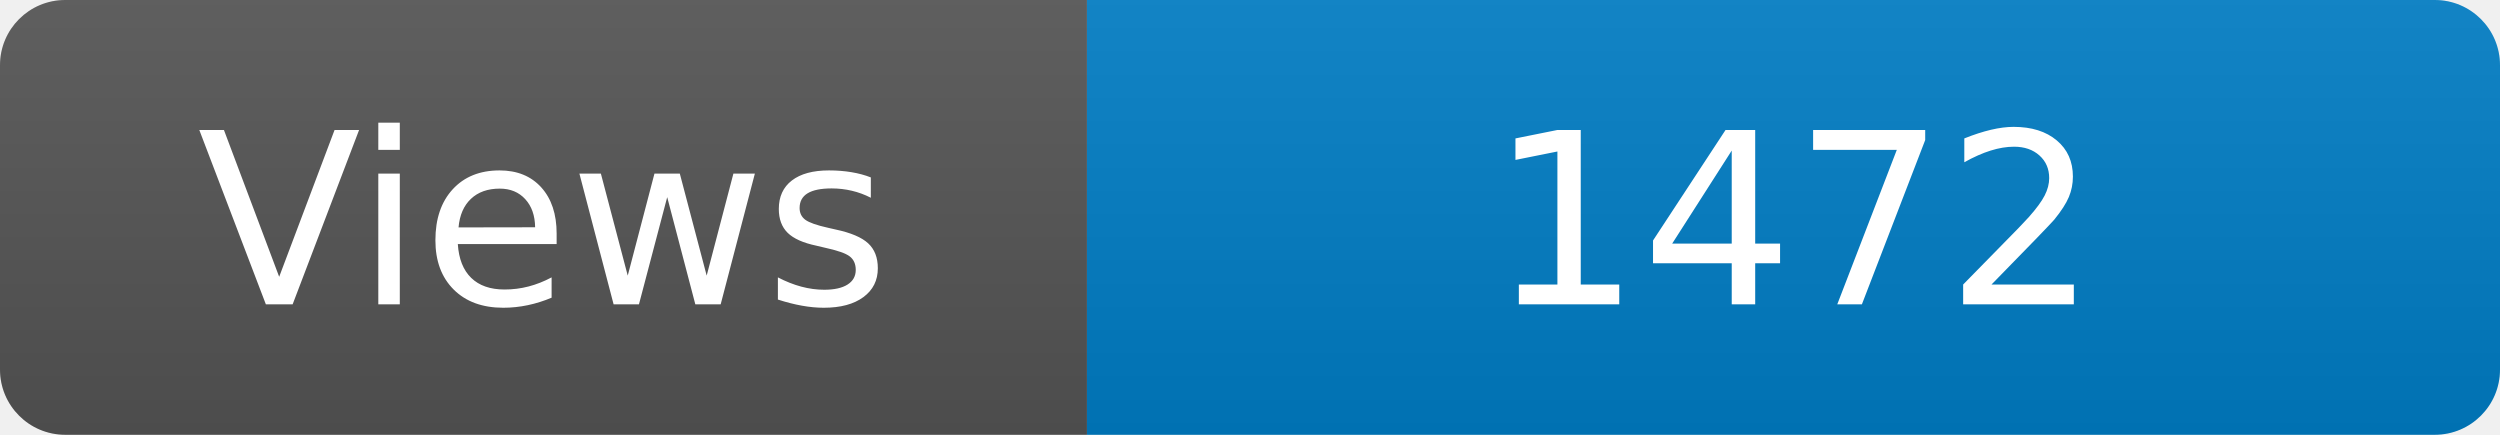
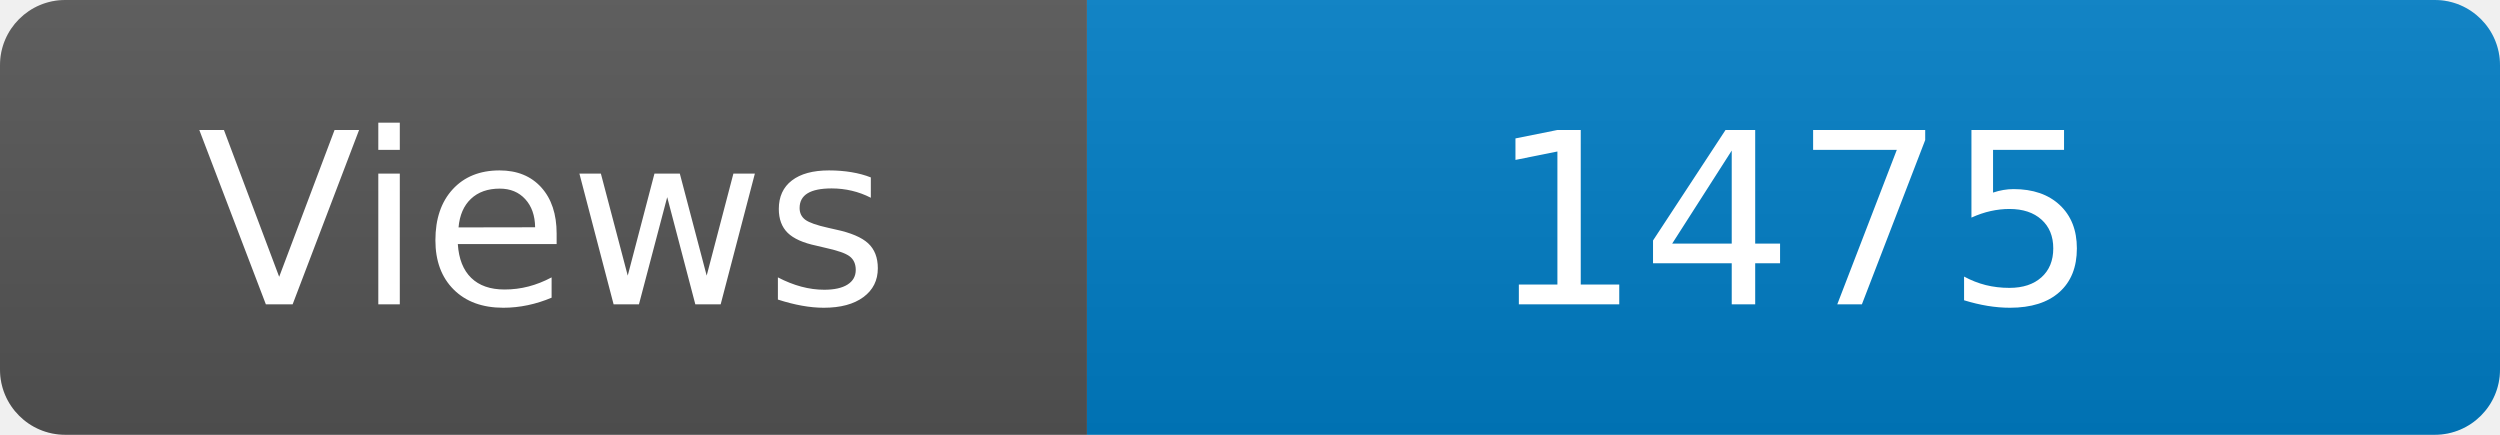
<svg xmlns="http://www.w3.org/2000/svg" width="115" height="20" role="img" aria-label="Maintained?: yes">
  <linearGradient id="s" x2="0" y2="100%">
    <stop offset="0" stop-color="#bbb" stop-opacity=".1" />
    <stop offset="1" stop-opacity=".1" />
  </linearGradient>
  <clipPath id="r">
    <rect width="115" height="20" rx="3" fill="#fff" />
  </clipPath>
  <g clip-path="url(#r)">
    <rect width="50" height="20" fill="#555" />
    <rect x="50" width="160" height="20" fill="#007ec6" />
    <rect width="115" height="20" fill="url(#s)" />
  </g>
  <g fill="#fff" text-anchor="middle" font-family="Verdana,Geneva,DejaVu Sans,sans-serif" font-size="110">
    <text x="250" y="140" transform="scale(.1)" fill="#fff">Views</text>
-     <text x="825" y="140" transform="scale(.1)" fill="#fff">1472</text>
+     <text x="825" y="140" transform="scale(.1)" fill="#fff">1475</text>
  </g>
</svg>
